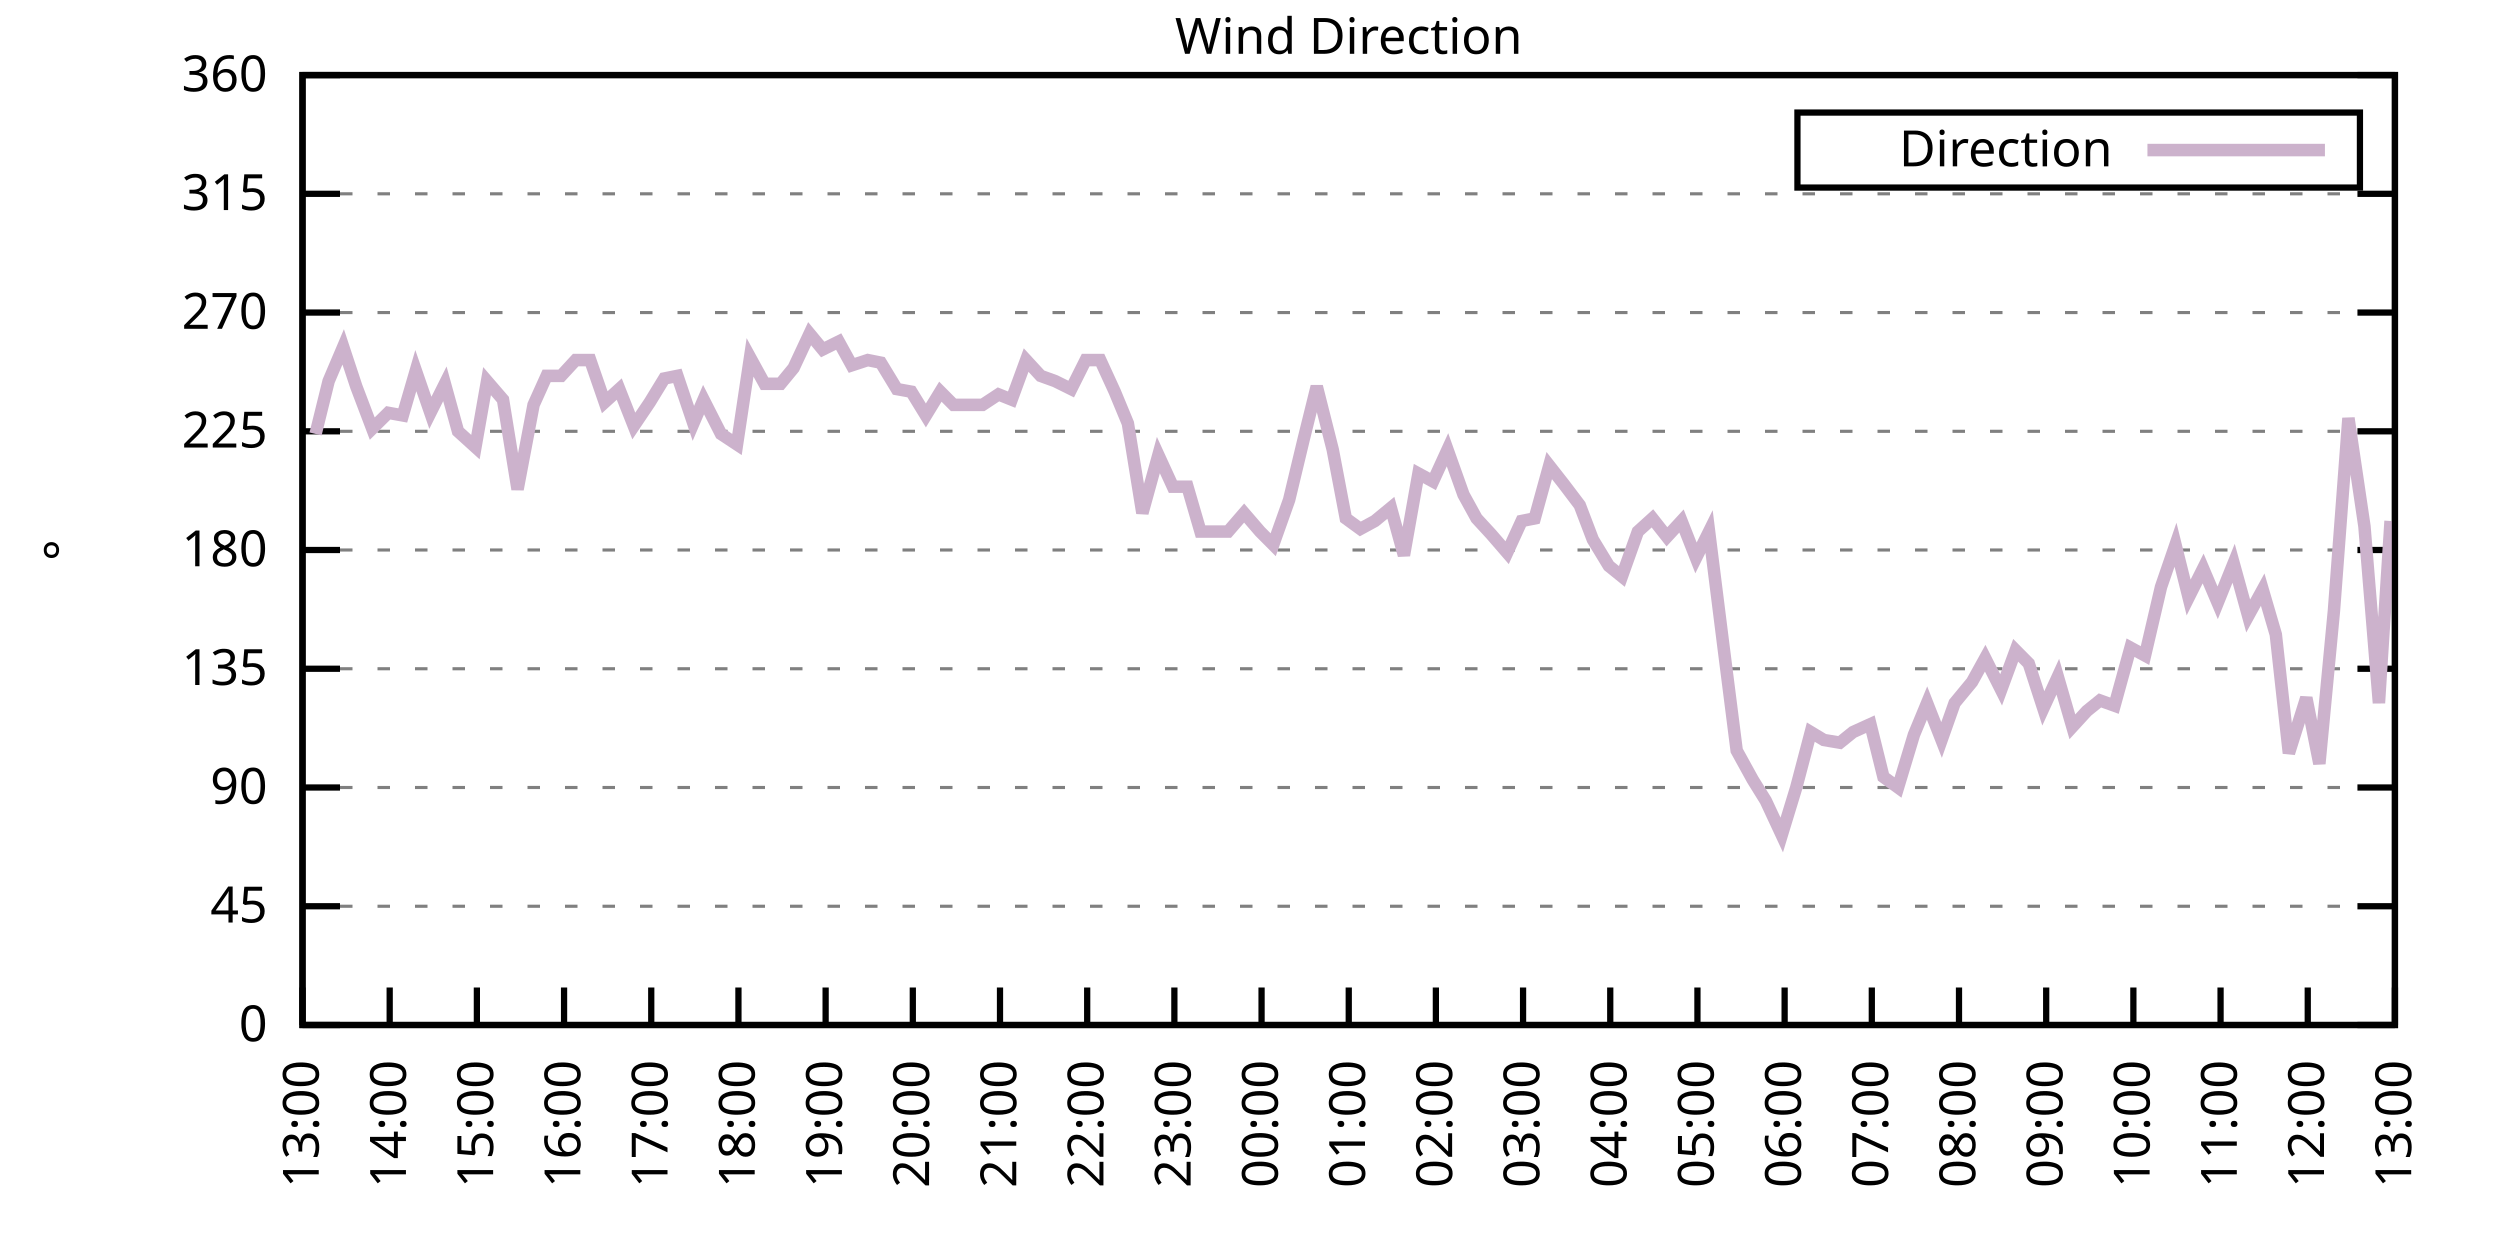
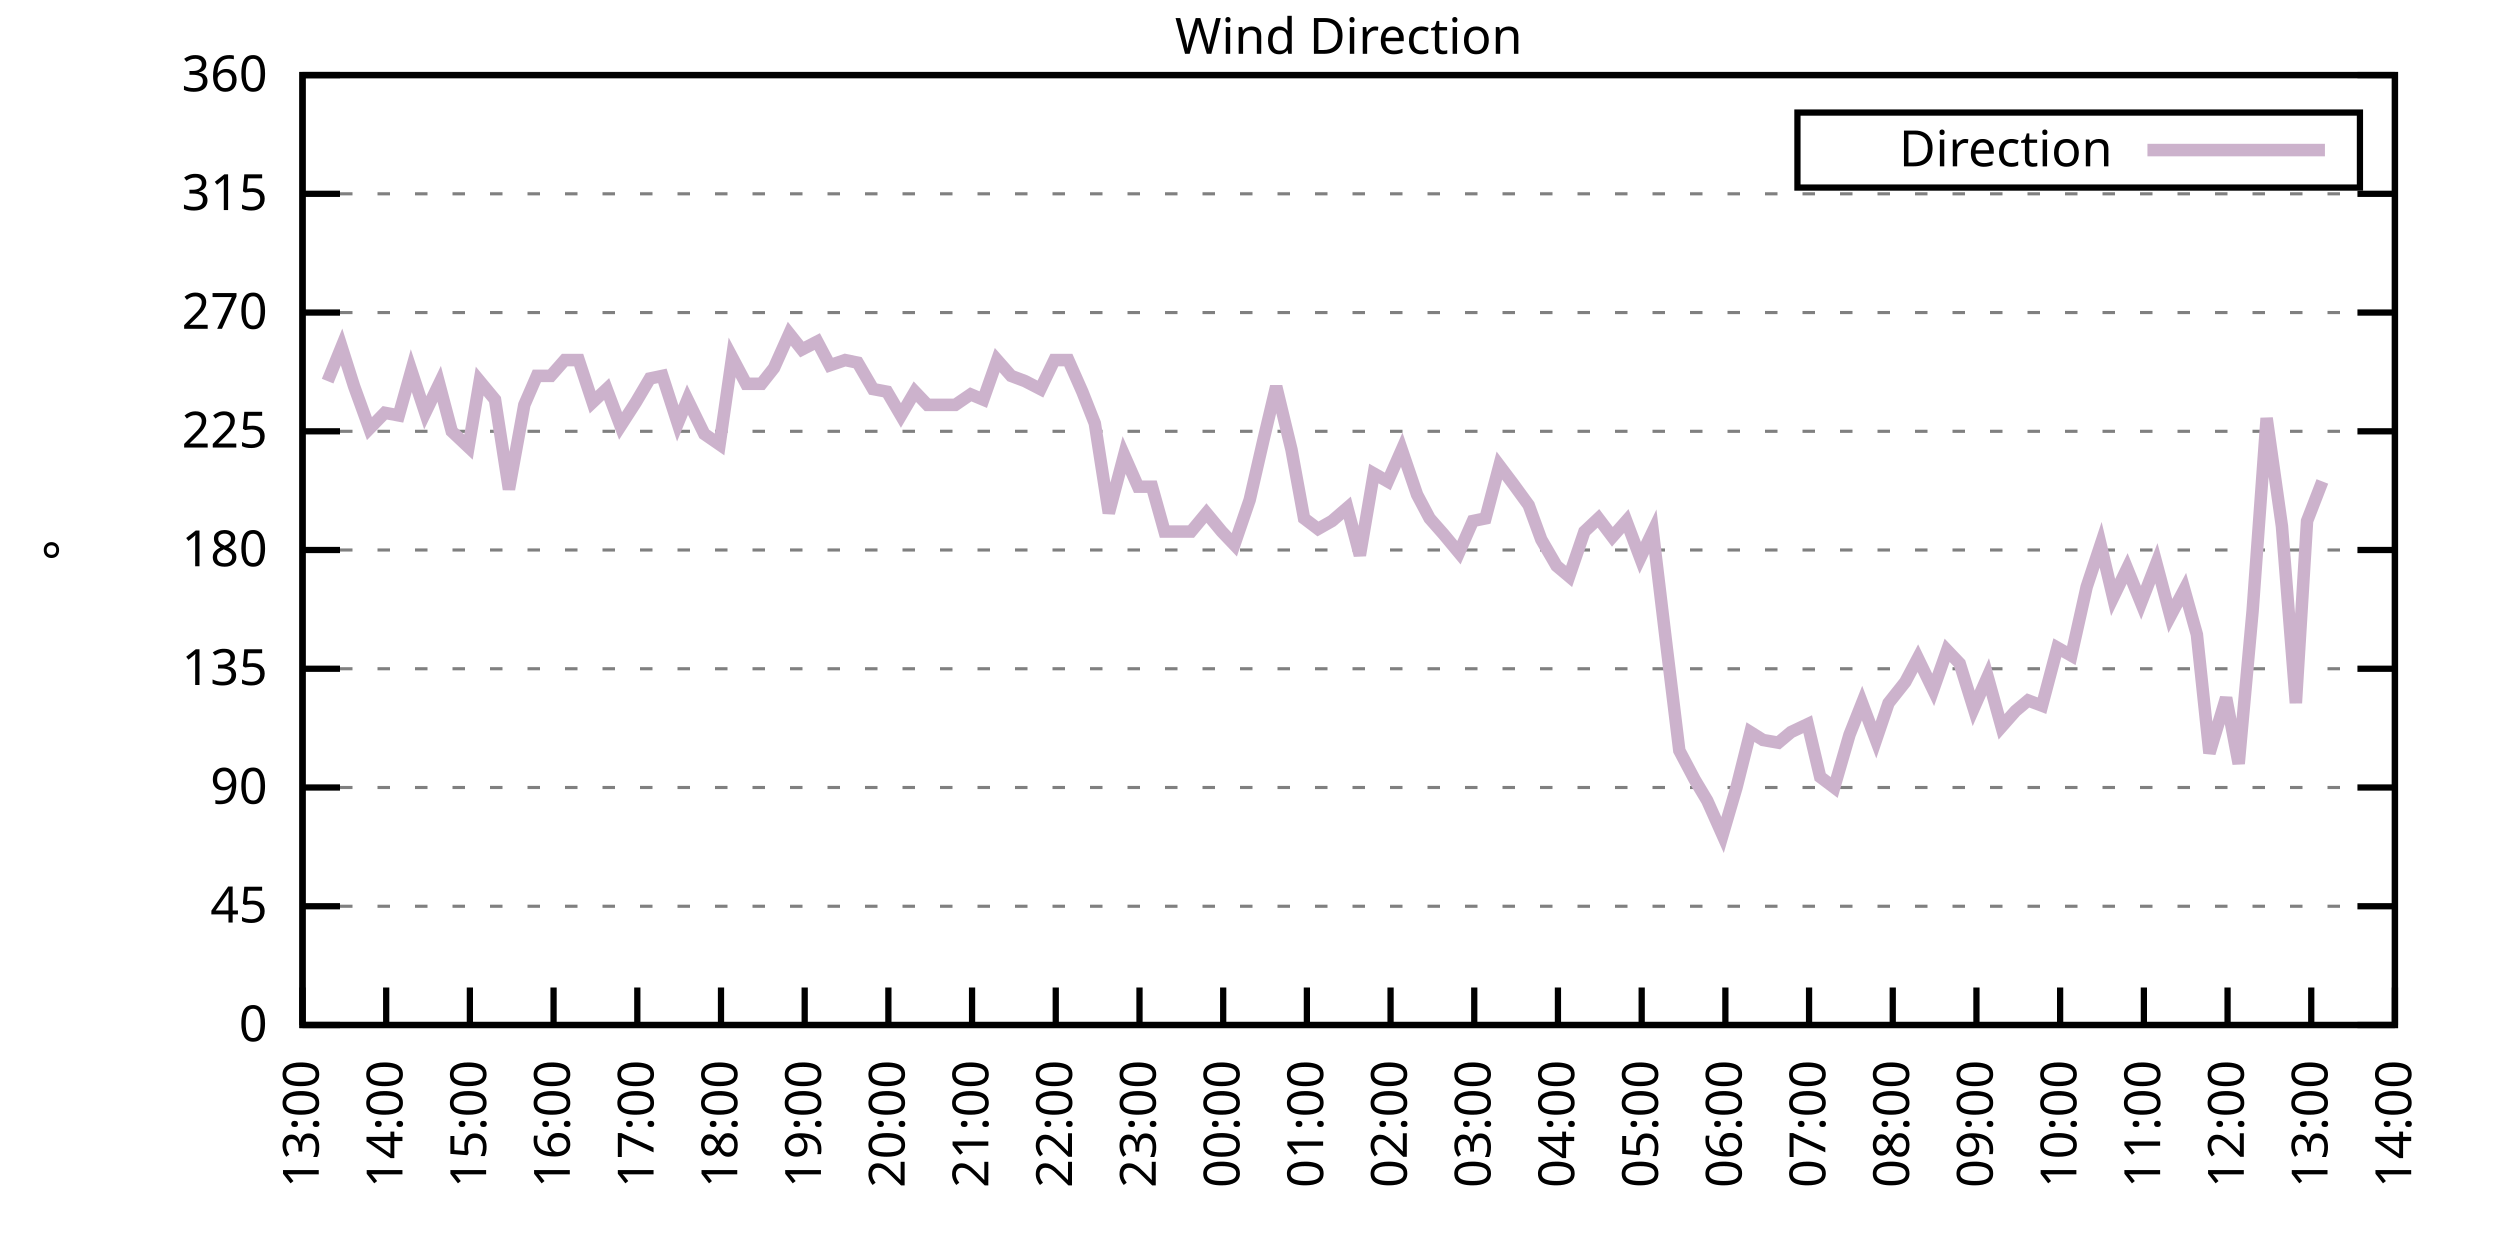
<svg xmlns="http://www.w3.org/2000/svg" xmlns:xlink="http://www.w3.org/1999/xlink" width="400" height="200" viewBox="0 0 400 200">
  <g id="gnuplot_canvas">
    <rect x="0" y="0" width="400" height="200" fill="none" />
    <defs>
      <circle id="gpDot" r="0.5" stroke-width="0.5" stroke="currentColor" />
      <path id="gpPt0" stroke-width="0.333" stroke="currentColor" d="M-1,0 h2 M0,-1 v2" />
      <path id="gpPt1" stroke-width="0.333" stroke="currentColor" d="M-1,-1 L1,1 M1,-1 L-1,1" />
      <path id="gpPt2" stroke-width="0.333" stroke="currentColor" d="M-1,0 L1,0 M0,-1 L0,1 M-1,-1 L1,1 M-1,1 L1,-1" />
      <rect id="gpPt3" stroke-width="0.333" stroke="currentColor" x="-1" y="-1" width="2" height="2" />
      <rect id="gpPt4" stroke-width="0.333" stroke="currentColor" fill="currentColor" x="-1" y="-1" width="2" height="2" />
      <circle id="gpPt5" stroke-width="0.333" stroke="currentColor" cx="0" cy="0" r="1" />
      <use xlink:href="#gpPt5" id="gpPt6" fill="currentColor" stroke="none" />
      <path id="gpPt7" stroke-width="0.333" stroke="currentColor" d="M0,-1.33 L-1.33,0.67 L1.33,0.67 z" />
      <use xlink:href="#gpPt7" id="gpPt8" fill="currentColor" stroke="none" />
      <use xlink:href="#gpPt7" id="gpPt9" stroke="currentColor" transform="rotate(180)" />
      <use xlink:href="#gpPt9" id="gpPt10" fill="currentColor" stroke="none" />
      <use xlink:href="#gpPt3" id="gpPt11" stroke="currentColor" transform="rotate(45)" />
      <use xlink:href="#gpPt11" id="gpPt12" fill="currentColor" stroke="none" />
      <path id="gpPt13" stroke-width="0.333" stroke="currentColor" d="M0,1.330 L1.265,0.411 L0.782,-1.067 L-0.782,-1.076 L-1.265,0.411 z" />
      <use xlink:href="#gpPt13" id="gpPt14" fill="currentColor" stroke="none" />
      <filter id="textbox" filterUnits="objectBoundingBox" x="0" y="0" height="1" width="1">
        <feFlood flood-color="white" flood-opacity="1" result="bgnd" />
        <feComposite in="SourceGraphic" in2="bgnd" operator="atop" />
      </filter>
      <filter id="greybox" filterUnits="objectBoundingBox" x="0" y="0" height="1" width="1">
        <feFlood flood-color="lightgrey" flood-opacity="1" result="grey" />
        <feComposite in="SourceGraphic" in2="grey" operator="atop" />
      </filter>
    </defs>
    <g fill="none" color="white" stroke="currentColor" stroke-width="1.00" stroke-linecap="butt" stroke-linejoin="miter">
</g>
    <g fill="none" color="black" stroke="currentColor" stroke-width="1.00" stroke-linecap="butt" stroke-linejoin="miter">
      <g stroke="none" shape-rendering="crispEdges">
        <polygon fill="rgb(255, 255, 255)" points="48.40,164.00 383.18,164.00 383.18,12.02 48.40,12.02 " />
      </g>
    </g>
    <g fill="none" color="black" stroke="currentColor" stroke-width="1.00" stroke-linecap="butt" stroke-linejoin="miter">
</g>
    <g fill="none" color="black" stroke="black" stroke-width="0.50" stroke-linecap="butt" stroke-linejoin="miter">
</g>
    <g fill="none" color="gray" stroke="currentColor" stroke-width="0.50" stroke-linecap="butt" stroke-linejoin="miter">
      <path stroke="gray" stroke-dasharray="2,4" class="gridline" d="M48.40,164.00 L383.19,164.00  " />
    </g>
    <g fill="none" color="gray" stroke="gray" stroke-width="1.00" stroke-linecap="butt" stroke-linejoin="miter">
</g>
    <g fill="none" color="black" stroke="currentColor" stroke-width="1.00" stroke-linecap="butt" stroke-linejoin="miter">
      <path stroke="black" d="M48.40,164.00 L54.40,164.00 M383.19,164.00 L377.19,164.00  " />
      <g transform="translate(42.80,166.60)" stroke="none" fill="black" font-family="Sans" font-size="8.00" text-anchor="end">
        <text>
          <tspan font-family="Sans"> 0</tspan>
        </text>
      </g>
    </g>
    <g fill="none" color="black" stroke="currentColor" stroke-width="1.00" stroke-linecap="butt" stroke-linejoin="miter">
</g>
    <g fill="none" color="black" stroke="black" stroke-width="0.50" stroke-linecap="butt" stroke-linejoin="miter">
</g>
    <g fill="none" color="gray" stroke="currentColor" stroke-width="0.50" stroke-linecap="butt" stroke-linejoin="miter">
      <path stroke="gray" stroke-dasharray="2,4" class="gridline" d="M48.40,145.00 L383.19,145.00  " />
    </g>
    <g fill="none" color="gray" stroke="gray" stroke-width="1.00" stroke-linecap="butt" stroke-linejoin="miter">
</g>
    <g fill="none" color="black" stroke="currentColor" stroke-width="1.00" stroke-linecap="butt" stroke-linejoin="miter">
      <path stroke="black" d="M48.40,145.00 L54.40,145.00 M383.19,145.00 L377.19,145.00  " />
      <g transform="translate(42.80,147.60)" stroke="none" fill="black" font-family="Sans" font-size="8.00" text-anchor="end">
        <text>
          <tspan font-family="Sans"> 45</tspan>
        </text>
      </g>
    </g>
    <g fill="none" color="black" stroke="currentColor" stroke-width="1.00" stroke-linecap="butt" stroke-linejoin="miter">
</g>
    <g fill="none" color="black" stroke="black" stroke-width="0.50" stroke-linecap="butt" stroke-linejoin="miter">
</g>
    <g fill="none" color="gray" stroke="currentColor" stroke-width="0.50" stroke-linecap="butt" stroke-linejoin="miter">
      <path stroke="gray" stroke-dasharray="2,4" class="gridline" d="M48.40,126.00 L383.19,126.00  " />
    </g>
    <g fill="none" color="gray" stroke="gray" stroke-width="1.00" stroke-linecap="butt" stroke-linejoin="miter">
</g>
    <g fill="none" color="black" stroke="currentColor" stroke-width="1.00" stroke-linecap="butt" stroke-linejoin="miter">
      <path stroke="black" d="M48.40,126.00 L54.40,126.00 M383.19,126.00 L377.19,126.00  " />
      <g transform="translate(42.80,128.60)" stroke="none" fill="black" font-family="Sans" font-size="8.00" text-anchor="end">
        <text>
          <tspan font-family="Sans"> 90</tspan>
        </text>
      </g>
    </g>
    <g fill="none" color="black" stroke="currentColor" stroke-width="1.00" stroke-linecap="butt" stroke-linejoin="miter">
</g>
    <g fill="none" color="black" stroke="black" stroke-width="0.50" stroke-linecap="butt" stroke-linejoin="miter">
</g>
    <g fill="none" color="gray" stroke="currentColor" stroke-width="0.50" stroke-linecap="butt" stroke-linejoin="miter">
      <path stroke="gray" stroke-dasharray="2,4" class="gridline" d="M48.40,107.00 L383.19,107.00  " />
    </g>
    <g fill="none" color="gray" stroke="gray" stroke-width="1.00" stroke-linecap="butt" stroke-linejoin="miter">
</g>
    <g fill="none" color="black" stroke="currentColor" stroke-width="1.00" stroke-linecap="butt" stroke-linejoin="miter">
      <path stroke="black" d="M48.40,107.00 L54.40,107.00 M383.19,107.00 L377.19,107.00  " />
      <g transform="translate(42.80,109.60)" stroke="none" fill="black" font-family="Sans" font-size="8.00" text-anchor="end">
        <text>
          <tspan font-family="Sans"> 135</tspan>
        </text>
      </g>
    </g>
    <g fill="none" color="black" stroke="currentColor" stroke-width="1.00" stroke-linecap="butt" stroke-linejoin="miter">
</g>
    <g fill="none" color="black" stroke="black" stroke-width="0.50" stroke-linecap="butt" stroke-linejoin="miter">
</g>
    <g fill="none" color="gray" stroke="currentColor" stroke-width="0.50" stroke-linecap="butt" stroke-linejoin="miter">
      <path stroke="gray" stroke-dasharray="2,4" class="gridline" d="M48.40,88.00 L383.19,88.00  " />
    </g>
    <g fill="none" color="gray" stroke="gray" stroke-width="1.00" stroke-linecap="butt" stroke-linejoin="miter">
</g>
    <g fill="none" color="black" stroke="currentColor" stroke-width="1.00" stroke-linecap="butt" stroke-linejoin="miter">
      <path stroke="black" d="M48.40,88.00 L54.40,88.00 M383.19,88.00 L377.19,88.00  " />
      <g transform="translate(42.80,90.60)" stroke="none" fill="black" font-family="Sans" font-size="8.00" text-anchor="end">
        <text>
          <tspan font-family="Sans"> 180</tspan>
        </text>
      </g>
    </g>
    <g fill="none" color="black" stroke="currentColor" stroke-width="1.00" stroke-linecap="butt" stroke-linejoin="miter">
</g>
    <g fill="none" color="black" stroke="black" stroke-width="0.50" stroke-linecap="butt" stroke-linejoin="miter">
</g>
    <g fill="none" color="gray" stroke="currentColor" stroke-width="0.50" stroke-linecap="butt" stroke-linejoin="miter">
      <path stroke="gray" stroke-dasharray="2,4" class="gridline" d="M48.40,69.01 L383.19,69.01  " />
    </g>
    <g fill="none" color="gray" stroke="gray" stroke-width="1.00" stroke-linecap="butt" stroke-linejoin="miter">
</g>
    <g fill="none" color="black" stroke="currentColor" stroke-width="1.00" stroke-linecap="butt" stroke-linejoin="miter">
      <path stroke="black" d="M48.40,69.01 L54.40,69.01 M383.19,69.01 L377.19,69.01  " />
      <g transform="translate(42.80,71.61)" stroke="none" fill="black" font-family="Sans" font-size="8.00" text-anchor="end">
        <text>
          <tspan font-family="Sans"> 225</tspan>
        </text>
      </g>
    </g>
    <g fill="none" color="black" stroke="currentColor" stroke-width="1.00" stroke-linecap="butt" stroke-linejoin="miter">
</g>
    <g fill="none" color="black" stroke="black" stroke-width="0.50" stroke-linecap="butt" stroke-linejoin="miter">
</g>
    <g fill="none" color="gray" stroke="currentColor" stroke-width="0.50" stroke-linecap="butt" stroke-linejoin="miter">
      <path stroke="gray" stroke-dasharray="2,4" class="gridline" d="M48.40,50.01 L383.19,50.01  " />
    </g>
    <g fill="none" color="gray" stroke="gray" stroke-width="1.00" stroke-linecap="butt" stroke-linejoin="miter">
</g>
    <g fill="none" color="black" stroke="currentColor" stroke-width="1.00" stroke-linecap="butt" stroke-linejoin="miter">
      <path stroke="black" d="M48.40,50.01 L54.40,50.01 M383.19,50.01 L377.19,50.01  " />
      <g transform="translate(42.80,52.61)" stroke="none" fill="black" font-family="Sans" font-size="8.00" text-anchor="end">
        <text>
          <tspan font-family="Sans"> 270</tspan>
        </text>
      </g>
    </g>
    <g fill="none" color="black" stroke="currentColor" stroke-width="1.00" stroke-linecap="butt" stroke-linejoin="miter">
</g>
    <g fill="none" color="black" stroke="black" stroke-width="0.50" stroke-linecap="butt" stroke-linejoin="miter">
</g>
    <g fill="none" color="gray" stroke="currentColor" stroke-width="0.50" stroke-linecap="butt" stroke-linejoin="miter">
      <path stroke="gray" stroke-dasharray="2,4" class="gridline" d="M48.40,31.01 L383.19,31.01  " />
    </g>
    <g fill="none" color="gray" stroke="gray" stroke-width="1.00" stroke-linecap="butt" stroke-linejoin="miter">
</g>
    <g fill="none" color="black" stroke="currentColor" stroke-width="1.00" stroke-linecap="butt" stroke-linejoin="miter">
      <path stroke="black" d="M48.40,31.01 L54.40,31.01 M383.19,31.01 L377.19,31.01  " />
      <g transform="translate(42.80,33.61)" stroke="none" fill="black" font-family="Sans" font-size="8.00" text-anchor="end">
        <text>
          <tspan font-family="Sans"> 315</tspan>
        </text>
      </g>
    </g>
    <g fill="none" color="black" stroke="currentColor" stroke-width="1.00" stroke-linecap="butt" stroke-linejoin="miter">
</g>
    <g fill="none" color="black" stroke="black" stroke-width="0.50" stroke-linecap="butt" stroke-linejoin="miter">
</g>
    <g fill="none" color="gray" stroke="currentColor" stroke-width="0.50" stroke-linecap="butt" stroke-linejoin="miter">
      <path stroke="gray" stroke-dasharray="2,4" class="gridline" d="M48.40,12.01 L383.19,12.01  " />
    </g>
    <g fill="none" color="gray" stroke="gray" stroke-width="1.00" stroke-linecap="butt" stroke-linejoin="miter">
</g>
    <g fill="none" color="black" stroke="currentColor" stroke-width="1.00" stroke-linecap="butt" stroke-linejoin="miter">
      <path stroke="black" d="M48.40,12.01 L54.40,12.01 M383.19,12.01 L377.19,12.01  " />
      <g transform="translate(42.80,14.61)" stroke="none" fill="black" font-family="Sans" font-size="8.00" text-anchor="end">
        <text>
          <tspan font-family="Sans"> 360</tspan>
        </text>
      </g>
    </g>
    <g fill="none" color="black" stroke="currentColor" stroke-width="1.00" stroke-linecap="butt" stroke-linejoin="miter">
      <path stroke="black" d="M48.40,164.00 L48.40,158.00  " />
      <g transform="translate(51.00,169.60) rotate(270.00)" stroke="none" fill="black" font-family="Sans" font-size="8.00" text-anchor="end">
        <text>
          <tspan font-family="Sans">13:00</tspan>
        </text>
      </g>
    </g>
    <g fill="none" color="black" stroke="currentColor" stroke-width="1.00" stroke-linecap="butt" stroke-linejoin="miter">
-       <path stroke="black" d="M62.35,164.00 L62.35,158.00  " />
-       <g transform="translate(64.95,169.60) rotate(270.00)" stroke="none" fill="black" font-family="Sans" font-size="8.00" text-anchor="end">
+       <path stroke="black" d="M61.79,164.00 L61.79,158.00  " />
+       <g transform="translate(64.39,169.60) rotate(270.00)" stroke="none" fill="black" font-family="Sans" font-size="8.00" text-anchor="end">
        <text>
          <tspan font-family="Sans">14:00</tspan>
        </text>
      </g>
    </g>
    <g fill="none" color="black" stroke="currentColor" stroke-width="1.00" stroke-linecap="butt" stroke-linejoin="miter">
-       <path stroke="black" d="M76.30,164.00 L76.30,158.00  " />
-       <g transform="translate(78.90,169.60) rotate(270.00)" stroke="none" fill="black" font-family="Sans" font-size="8.00" text-anchor="end">
+       <path stroke="black" d="M75.18,164.00 L75.18,158.00  " />
+       <g transform="translate(77.78,169.60) rotate(270.00)" stroke="none" fill="black" font-family="Sans" font-size="8.00" text-anchor="end">
        <text>
          <tspan font-family="Sans">15:00</tspan>
        </text>
      </g>
    </g>
    <g fill="none" color="black" stroke="currentColor" stroke-width="1.00" stroke-linecap="butt" stroke-linejoin="miter">
-       <path stroke="black" d="M90.25,164.00 L90.25,158.00  " />
-       <g transform="translate(92.85,169.60) rotate(270.00)" stroke="none" fill="black" font-family="Sans" font-size="8.00" text-anchor="end">
+       <path stroke="black" d="M88.57,164.00 L88.57,158.00  " />
+       <g transform="translate(91.17,169.60) rotate(270.00)" stroke="none" fill="black" font-family="Sans" font-size="8.00" text-anchor="end">
        <text>
          <tspan font-family="Sans">16:00</tspan>
        </text>
      </g>
    </g>
    <g fill="none" color="black" stroke="currentColor" stroke-width="1.00" stroke-linecap="butt" stroke-linejoin="miter">
-       <path stroke="black" d="M104.20,164.00 L104.20,158.00  " />
-       <g transform="translate(106.80,169.60) rotate(270.00)" stroke="none" fill="black" font-family="Sans" font-size="8.00" text-anchor="end">
+       <path stroke="black" d="M101.97,164.00 L101.97,158.00  " />
+       <g transform="translate(104.57,169.60) rotate(270.00)" stroke="none" fill="black" font-family="Sans" font-size="8.00" text-anchor="end">
        <text>
          <tspan font-family="Sans">17:00</tspan>
        </text>
      </g>
    </g>
    <g fill="none" color="black" stroke="currentColor" stroke-width="1.00" stroke-linecap="butt" stroke-linejoin="miter">
-       <path stroke="black" d="M118.15,164.00 L118.15,158.00  " />
-       <g transform="translate(120.75,169.60) rotate(270.00)" stroke="none" fill="black" font-family="Sans" font-size="8.00" text-anchor="end">
+       <path stroke="black" d="M115.36,164.00 L115.36,158.00  " />
+       <g transform="translate(117.96,169.60) rotate(270.00)" stroke="none" fill="black" font-family="Sans" font-size="8.00" text-anchor="end">
        <text>
          <tspan font-family="Sans">18:00</tspan>
        </text>
      </g>
    </g>
    <g fill="none" color="black" stroke="currentColor" stroke-width="1.00" stroke-linecap="butt" stroke-linejoin="miter">
-       <path stroke="black" d="M132.10,164.00 L132.10,158.00  " />
-       <g transform="translate(134.70,169.60) rotate(270.00)" stroke="none" fill="black" font-family="Sans" font-size="8.00" text-anchor="end">
+       <path stroke="black" d="M128.75,164.00 L128.75,158.00  " />
+       <g transform="translate(131.35,169.60) rotate(270.00)" stroke="none" fill="black" font-family="Sans" font-size="8.00" text-anchor="end">
        <text>
          <tspan font-family="Sans">19:00</tspan>
        </text>
      </g>
    </g>
    <g fill="none" color="black" stroke="currentColor" stroke-width="1.00" stroke-linecap="butt" stroke-linejoin="miter">
-       <path stroke="black" d="M146.05,164.00 L146.05,158.00  " />
-       <g transform="translate(148.65,169.60) rotate(270.00)" stroke="none" fill="black" font-family="Sans" font-size="8.00" text-anchor="end">
+       <path stroke="black" d="M142.14,164.00 L142.14,158.00  " />
+       <g transform="translate(144.74,169.60) rotate(270.00)" stroke="none" fill="black" font-family="Sans" font-size="8.00" text-anchor="end">
        <text>
          <tspan font-family="Sans">20:00</tspan>
        </text>
      </g>
    </g>
    <g fill="none" color="black" stroke="currentColor" stroke-width="1.00" stroke-linecap="butt" stroke-linejoin="miter">
-       <path stroke="black" d="M160.00,164.00 L160.00,158.00  " />
-       <g transform="translate(162.60,169.60) rotate(270.00)" stroke="none" fill="black" font-family="Sans" font-size="8.00" text-anchor="end">
+       <path stroke="black" d="M155.53,164.00 L155.53,158.00  " />
+       <g transform="translate(158.13,169.60) rotate(270.00)" stroke="none" fill="black" font-family="Sans" font-size="8.00" text-anchor="end">
        <text>
          <tspan font-family="Sans">21:00</tspan>
        </text>
      </g>
    </g>
    <g fill="none" color="black" stroke="currentColor" stroke-width="1.00" stroke-linecap="butt" stroke-linejoin="miter">
-       <path stroke="black" d="M173.95,164.00 L173.95,158.00  " />
-       <g transform="translate(176.55,169.60) rotate(270.00)" stroke="none" fill="black" font-family="Sans" font-size="8.00" text-anchor="end">
+       <path stroke="black" d="M168.92,164.00 L168.92,158.00  " />
+       <g transform="translate(171.52,169.60) rotate(270.00)" stroke="none" fill="black" font-family="Sans" font-size="8.00" text-anchor="end">
        <text>
          <tspan font-family="Sans">22:00</tspan>
        </text>
      </g>
    </g>
    <g fill="none" color="black" stroke="currentColor" stroke-width="1.00" stroke-linecap="butt" stroke-linejoin="miter">
-       <path stroke="black" d="M187.90,164.00 L187.90,158.00  " />
-       <g transform="translate(190.50,169.60) rotate(270.00)" stroke="none" fill="black" font-family="Sans" font-size="8.00" text-anchor="end">
+       <path stroke="black" d="M182.32,164.00 L182.32,158.00  " />
+       <g transform="translate(184.92,169.60) rotate(270.00)" stroke="none" fill="black" font-family="Sans" font-size="8.00" text-anchor="end">
        <text>
          <tspan font-family="Sans">23:00</tspan>
        </text>
      </g>
    </g>
    <g fill="none" color="black" stroke="currentColor" stroke-width="1.00" stroke-linecap="butt" stroke-linejoin="miter">
-       <path stroke="black" d="M201.85,164.00 L201.85,158.00  " />
-       <g transform="translate(204.45,169.60) rotate(270.00)" stroke="none" fill="black" font-family="Sans" font-size="8.00" text-anchor="end">
+       <path stroke="black" d="M195.71,164.00 L195.71,158.00  " />
+       <g transform="translate(198.31,169.60) rotate(270.00)" stroke="none" fill="black" font-family="Sans" font-size="8.00" text-anchor="end">
        <text>
          <tspan font-family="Sans">00:00</tspan>
        </text>
      </g>
    </g>
    <g fill="none" color="black" stroke="currentColor" stroke-width="1.00" stroke-linecap="butt" stroke-linejoin="miter">
-       <path stroke="black" d="M215.80,164.00 L215.80,158.00  " />
-       <g transform="translate(218.40,169.60) rotate(270.00)" stroke="none" fill="black" font-family="Sans" font-size="8.00" text-anchor="end">
+       <path stroke="black" d="M209.10,164.00 L209.10,158.00  " />
+       <g transform="translate(211.70,169.60) rotate(270.00)" stroke="none" fill="black" font-family="Sans" font-size="8.00" text-anchor="end">
        <text>
          <tspan font-family="Sans">01:00</tspan>
        </text>
      </g>
    </g>
    <g fill="none" color="black" stroke="currentColor" stroke-width="1.00" stroke-linecap="butt" stroke-linejoin="miter">
-       <path stroke="black" d="M229.74,164.00 L229.74,158.00  " />
-       <g transform="translate(232.34,169.60) rotate(270.00)" stroke="none" fill="black" font-family="Sans" font-size="8.00" text-anchor="end">
+       <path stroke="black" d="M222.49,164.00 L222.49,158.00  " />
+       <g transform="translate(225.09,169.60) rotate(270.00)" stroke="none" fill="black" font-family="Sans" font-size="8.00" text-anchor="end">
        <text>
          <tspan font-family="Sans">02:00</tspan>
        </text>
      </g>
    </g>
    <g fill="none" color="black" stroke="currentColor" stroke-width="1.00" stroke-linecap="butt" stroke-linejoin="miter">
-       <path stroke="black" d="M243.69,164.00 L243.69,158.00  " />
-       <g transform="translate(246.29,169.60) rotate(270.00)" stroke="none" fill="black" font-family="Sans" font-size="8.00" text-anchor="end">
+       <path stroke="black" d="M235.88,164.00 L235.88,158.00  " />
+       <g transform="translate(238.48,169.60) rotate(270.00)" stroke="none" fill="black" font-family="Sans" font-size="8.00" text-anchor="end">
        <text>
          <tspan font-family="Sans">03:00</tspan>
        </text>
      </g>
    </g>
    <g fill="none" color="black" stroke="currentColor" stroke-width="1.00" stroke-linecap="butt" stroke-linejoin="miter">
-       <path stroke="black" d="M257.64,164.00 L257.64,158.00  " />
-       <g transform="translate(260.24,169.60) rotate(270.00)" stroke="none" fill="black" font-family="Sans" font-size="8.00" text-anchor="end">
+       <path stroke="black" d="M249.27,164.00 L249.27,158.00  " />
+       <g transform="translate(251.87,169.60) rotate(270.00)" stroke="none" fill="black" font-family="Sans" font-size="8.00" text-anchor="end">
        <text>
          <tspan font-family="Sans">04:00</tspan>
        </text>
      </g>
    </g>
    <g fill="none" color="black" stroke="currentColor" stroke-width="1.00" stroke-linecap="butt" stroke-linejoin="miter">
-       <path stroke="black" d="M271.59,164.00 L271.59,158.00  " />
-       <g transform="translate(274.19,169.60) rotate(270.00)" stroke="none" fill="black" font-family="Sans" font-size="8.00" text-anchor="end">
+       <path stroke="black" d="M262.67,164.00 L262.67,158.00  " />
+       <g transform="translate(265.27,169.60) rotate(270.00)" stroke="none" fill="black" font-family="Sans" font-size="8.00" text-anchor="end">
        <text>
          <tspan font-family="Sans">05:00</tspan>
        </text>
      </g>
    </g>
    <g fill="none" color="black" stroke="currentColor" stroke-width="1.00" stroke-linecap="butt" stroke-linejoin="miter">
-       <path stroke="black" d="M285.54,164.00 L285.54,158.00  " />
-       <g transform="translate(288.14,169.60) rotate(270.00)" stroke="none" fill="black" font-family="Sans" font-size="8.00" text-anchor="end">
+       <path stroke="black" d="M276.06,164.00 L276.06,158.00  " />
+       <g transform="translate(278.66,169.60) rotate(270.00)" stroke="none" fill="black" font-family="Sans" font-size="8.00" text-anchor="end">
        <text>
          <tspan font-family="Sans">06:00</tspan>
        </text>
      </g>
    </g>
    <g fill="none" color="black" stroke="currentColor" stroke-width="1.00" stroke-linecap="butt" stroke-linejoin="miter">
-       <path stroke="black" d="M299.49,164.00 L299.49,158.00  " />
-       <g transform="translate(302.09,169.60) rotate(270.00)" stroke="none" fill="black" font-family="Sans" font-size="8.00" text-anchor="end">
+       <path stroke="black" d="M289.45,164.00 L289.45,158.00  " />
+       <g transform="translate(292.05,169.60) rotate(270.00)" stroke="none" fill="black" font-family="Sans" font-size="8.00" text-anchor="end">
        <text>
          <tspan font-family="Sans">07:00</tspan>
        </text>
      </g>
    </g>
    <g fill="none" color="black" stroke="currentColor" stroke-width="1.00" stroke-linecap="butt" stroke-linejoin="miter">
-       <path stroke="black" d="M313.44,164.00 L313.44,158.00  " />
-       <g transform="translate(316.04,169.60) rotate(270.00)" stroke="none" fill="black" font-family="Sans" font-size="8.00" text-anchor="end">
+       <path stroke="black" d="M302.84,164.00 L302.84,158.00  " />
+       <g transform="translate(305.44,169.60) rotate(270.00)" stroke="none" fill="black" font-family="Sans" font-size="8.00" text-anchor="end">
        <text>
          <tspan font-family="Sans">08:00</tspan>
        </text>
      </g>
    </g>
    <g fill="none" color="black" stroke="currentColor" stroke-width="1.00" stroke-linecap="butt" stroke-linejoin="miter">
-       <path stroke="black" d="M327.39,164.00 L327.39,158.00  " />
-       <g transform="translate(329.99,169.60) rotate(270.00)" stroke="none" fill="black" font-family="Sans" font-size="8.00" text-anchor="end">
+       <path stroke="black" d="M316.23,164.00 L316.23,158.00  " />
+       <g transform="translate(318.83,169.60) rotate(270.00)" stroke="none" fill="black" font-family="Sans" font-size="8.00" text-anchor="end">
        <text>
          <tspan font-family="Sans">09:00</tspan>
        </text>
      </g>
    </g>
    <g fill="none" color="black" stroke="currentColor" stroke-width="1.00" stroke-linecap="butt" stroke-linejoin="miter">
-       <path stroke="black" d="M341.34,164.00 L341.34,158.00  " />
-       <g transform="translate(343.94,169.60) rotate(270.00)" stroke="none" fill="black" font-family="Sans" font-size="8.00" text-anchor="end">
+       <path stroke="black" d="M329.62,164.00 L329.62,158.00  " />
+       <g transform="translate(332.22,169.60) rotate(270.00)" stroke="none" fill="black" font-family="Sans" font-size="8.00" text-anchor="end">
        <text>
          <tspan font-family="Sans">10:00</tspan>
        </text>
      </g>
    </g>
    <g fill="none" color="black" stroke="currentColor" stroke-width="1.00" stroke-linecap="butt" stroke-linejoin="miter">
-       <path stroke="black" d="M355.29,164.00 L355.29,158.00  " />
-       <g transform="translate(357.89,169.60) rotate(270.00)" stroke="none" fill="black" font-family="Sans" font-size="8.00" text-anchor="end">
+       <path stroke="black" d="M343.02,164.00 L343.02,158.00  " />
+       <g transform="translate(345.62,169.60) rotate(270.00)" stroke="none" fill="black" font-family="Sans" font-size="8.00" text-anchor="end">
        <text>
          <tspan font-family="Sans">11:00</tspan>
        </text>
      </g>
    </g>
    <g fill="none" color="black" stroke="currentColor" stroke-width="1.00" stroke-linecap="butt" stroke-linejoin="miter">
-       <path stroke="black" d="M369.24,164.00 L369.24,158.00  " />
-       <g transform="translate(371.84,169.60) rotate(270.00)" stroke="none" fill="black" font-family="Sans" font-size="8.00" text-anchor="end">
+       <path stroke="black" d="M356.41,164.00 L356.41,158.00  " />
+       <g transform="translate(359.01,169.60) rotate(270.00)" stroke="none" fill="black" font-family="Sans" font-size="8.00" text-anchor="end">
        <text>
          <tspan font-family="Sans">12:00</tspan>
+         </text>
+       </g>
+     </g>
+     <g fill="none" color="black" stroke="currentColor" stroke-width="1.00" stroke-linecap="butt" stroke-linejoin="miter">
+       <path stroke="black" d="M369.80,164.00 L369.80,158.00  " />
+       <g transform="translate(372.40,169.60) rotate(270.00)" stroke="none" fill="black" font-family="Sans" font-size="8.00" text-anchor="end">
+         <text>
+           <tspan font-family="Sans">13:00</tspan>
        </text>
      </g>
    </g>
    <g fill="none" color="black" stroke="currentColor" stroke-width="1.00" stroke-linecap="butt" stroke-linejoin="miter">
      <path stroke="black" d="M383.19,164.00 L383.19,158.00  " />
      <g transform="translate(385.79,169.60) rotate(270.00)" stroke="none" fill="black" font-family="Sans" font-size="8.00" text-anchor="end">
        <text>
-           <tspan font-family="Sans">13:00</tspan>
+           <tspan font-family="Sans">14:00</tspan>
        </text>
      </g>
    </g>
    <g fill="none" color="black" stroke="currentColor" stroke-width="1.00" stroke-linecap="butt" stroke-linejoin="miter">
</g>
    <g fill="none" color="black" stroke="currentColor" stroke-width="1.00" stroke-linecap="butt" stroke-linejoin="miter">
      <path stroke="black" d="M48.40,12.01 L48.40,164.00 L383.19,164.00 L383.19,12.01 L48.40,12.01 Z  " />
    </g>
    <g fill="none" color="black" stroke="currentColor" stroke-width="1.00" stroke-linecap="butt" stroke-linejoin="miter">
</g>
    <g fill="none" color="black" stroke="currentColor" stroke-width="1.00" stroke-linecap="butt" stroke-linejoin="miter">
      <path stroke="black" d="M287.59,30.01 L287.59,18.01 L377.59,18.01 L377.59,30.01 L287.59,30.01 Z  " />
    </g>
    <g id="Wind_direction_plot_1">
      <g fill="none" color="white" stroke="black" stroke-width="2.00" stroke-linecap="butt" stroke-linejoin="miter">
</g>
      <g fill="none" color="black" stroke="currentColor" stroke-width="2.00" stroke-linecap="butt" stroke-linejoin="miter">
        <g transform="translate(337.99,26.61)" stroke="none" fill="black" font-family="Sans" font-size="8.00" text-anchor="end">
          <text>
            <tspan font-family="Sans">Direction</tspan>
          </text>
        </g>
      </g>
      <g fill="none" color="black" stroke="currentColor" stroke-width="2.00" stroke-linecap="butt" stroke-linejoin="miter">
-         <path stroke="rgb(204, 178, 204)" d="M343.59,24.01 L371.99,24.01 M50.49,69.43 L52.58,60.98 L54.91,55.50 L57.00,61.83 L59.56,68.58 L62.12,66.05   L64.44,66.47 L66.53,59.30 L68.86,66.05 L71.18,61.41 L73.28,69.01 L76.07,71.54 L77.93,60.98 L80.48,63.94   L82.81,78.29 L85.37,64.78 L87.46,60.14 L89.78,60.14 L92.11,57.61 L94.43,57.61 L96.76,64.36 L99.08,62.25   L101.41,68.16 L103.97,64.36 L106.29,60.56 L108.38,60.14 L110.94,67.74 L112.57,63.94 L115.36,69.43 L117.92,71.12   L120.01,57.18 L122.33,61.41 L124.89,61.41 L126.98,58.87 L129.54,53.39 L131.63,55.92 L134.19,54.65 L136.28,58.45   L138.84,57.61 L140.93,58.03 L143.49,62.25 L145.81,62.67 L148.14,66.47 L150.46,62.67 L152.56,64.78 L155.11,64.78   L157.21,64.78 L159.76,63.10 L161.86,63.94 L164.18,57.61 L166.51,60.14 L168.83,60.98 L171.39,62.25 L173.71,57.61   L176.04,57.61 L178.36,62.67 L180.46,67.74 L182.78,82.09 L185.34,72.81 L187.66,77.87 L189.99,77.87 L192.08,85.05   L194.64,85.05 L196.50,85.05 L199.06,82.09 L201.61,85.05 L203.71,87.16 L206.26,79.98 L208.59,70.27 L210.68,61.83   L213.24,71.96 L215.33,82.94 L217.65,84.63 L219.98,83.36 L222.54,81.25 L224.63,88.85 L226.95,75.76 L229.28,77.03   L231.60,71.96 L234.16,79.14 L236.25,82.94 L238.58,85.47 L241.14,88.43 L243.46,83.36 L245.55,82.94 L247.88,74.49   L250.20,77.45 L252.76,80.83 L254.85,86.32 L257.41,90.54 L259.50,92.23 L262.06,85.05 L264.39,82.94 L266.71,85.89   L269.04,83.36 L271.36,89.27 L273.45,85.05 L275.78,103.63 L277.87,120.09 L280.43,124.74 L282.52,128.11 L285.08,133.60   L287.40,126.00 L289.73,117.14 L291.82,118.40 L294.38,118.83 L296.47,117.14 L299.26,115.87 L301.35,124.31 L303.68,126.00   L306.23,117.56 L308.33,112.49 L310.65,118.40 L312.74,112.49 L315.53,109.11 L317.63,105.31 L320.18,110.38 L322.51,104.05   L324.60,106.16 L326.93,113.34 L329.25,108.27 L331.58,116.29 L333.90,113.76 L335.99,112.07 L338.32,112.91 L340.88,103.63   L343.20,104.89 L345.76,93.92 L348.08,87.16 L350.18,95.60 L352.50,90.96 L354.83,96.45 L357.38,90.12 L359.71,98.56   L362.03,94.34 L364.13,101.52 L366.22,120.51 L369.01,111.65 L371.10,122.20 L373.43,97.72 L375.75,66.90 L378.31,84.21   L380.63,112.49 L382.49,83.36  " />
+         <path stroke="rgb(204, 178, 204)" d="M343.59,24.01 L371.99,24.01 M52.42,60.98 L54.65,55.50 L56.66,61.83 L59.11,68.58 L61.57,66.05 L63.80,66.47   L65.81,59.30 L68.04,66.05 L70.27,61.41 L72.28,69.01 L74.96,71.54 L76.75,60.98 L79.20,63.94 L81.43,78.29   L83.89,64.78 L85.90,60.14 L88.13,60.14 L90.36,57.61 L92.59,57.61 L94.82,64.36 L97.06,62.25 L99.29,68.16   L101.74,64.36 L103.98,60.56 L105.98,60.14 L108.44,67.74 L110.00,63.94 L112.68,69.43 L115.13,71.12 L117.14,57.18   L119.38,61.41 L121.83,61.41 L123.84,58.87 L126.29,53.39 L128.30,55.92 L130.76,54.65 L132.77,58.45 L135.22,57.61   L137.23,58.03 L139.69,62.25 L141.92,62.67 L144.15,66.47 L146.38,62.67 L148.39,64.78 L150.85,64.78 L152.85,64.78   L155.31,63.10 L157.32,63.94 L159.55,57.61 L161.78,60.14 L164.01,60.98 L166.47,62.25 L168.70,57.61 L170.93,57.61   L173.17,62.67 L175.17,67.74 L177.41,82.09 L179.86,72.81 L182.09,77.87 L184.32,77.87 L186.33,85.05 L188.79,85.05   L190.57,85.05 L193.03,82.09 L195.48,85.05 L197.49,87.16 L199.95,79.98 L202.18,70.27 L204.19,61.83 L206.64,71.96   L208.65,82.94 L210.88,84.63 L213.12,83.36 L215.57,81.25 L217.58,88.85 L219.81,75.76 L222.04,77.03 L224.28,71.96   L226.73,79.14 L228.74,82.94 L230.97,85.47 L233.43,88.43 L235.66,83.36 L237.67,82.94 L239.90,74.49 L242.13,77.45   L244.59,80.83 L246.60,86.32 L249.05,90.54 L251.06,92.23 L253.51,85.05 L255.75,82.94 L257.98,85.89 L260.21,83.36   L262.44,89.27 L264.45,85.05 L266.68,103.63 L268.69,120.09 L271.15,124.74 L273.16,128.11 L275.61,133.60 L277.84,126.00   L280.07,117.14 L282.08,118.40 L284.54,118.83 L286.55,117.14 L289.23,115.87 L291.23,124.31 L293.47,126.00 L295.92,117.56   L297.93,112.49 L300.16,118.40 L302.17,112.49 L304.85,109.11 L306.86,105.31 L309.31,110.38 L311.54,104.05 L313.55,106.16   L315.79,113.34 L318.02,108.27 L320.25,116.29 L322.48,113.76 L324.49,112.07 L326.72,112.91 L329.18,103.63 L331.41,104.89   L333.86,93.92 L336.10,87.16 L338.10,95.60 L340.34,90.96 L342.57,96.45 L345.02,90.12 L347.26,98.56 L349.49,94.34   L351.50,101.52 L353.51,120.51 L356.18,111.65 L358.19,122.20 L360.42,97.72 L362.66,66.90 L365.11,84.21 L367.34,112.49   L369.13,83.36 L371.58,77.03  " />
      </g>
    </g>
    <g fill="none" color="black" stroke="currentColor" stroke-width="2.00" stroke-linecap="butt" stroke-linejoin="miter">
</g>
    <g fill="none" color="black" stroke="black" stroke-width="1.00" stroke-linecap="butt" stroke-linejoin="miter">
</g>
    <g fill="none" color="black" stroke="currentColor" stroke-width="1.00" stroke-linecap="butt" stroke-linejoin="miter">
      <path stroke="black" d="M48.40,12.01 L48.40,164.00 L383.19,164.00 L383.19,12.01 L48.40,12.01 Z  " />
      <g transform="translate(12.80,88.01) rotate(270.00)" stroke="none" fill="black" font-family="Sans" font-size="8.00" text-anchor="middle">
        <text>
          <tspan font-family="Sans">°</tspan>
        </text>
      </g>
    </g>
    <g fill="none" color="black" stroke="currentColor" stroke-width="1.00" stroke-linecap="butt" stroke-linejoin="miter">
</g>
    <g fill="none" color="black" stroke="currentColor" stroke-width="1.00" stroke-linecap="butt" stroke-linejoin="miter">
      <g transform="translate(215.79,8.61)" stroke="none" fill="black" font-family="Sans" font-size="8.00" text-anchor="middle">
        <text>
          <tspan font-family="Sans">Wind Direction</tspan>
        </text>
      </g>
    </g>
    <g fill="none" color="black" stroke="currentColor" stroke-width="1.00" stroke-linecap="butt" stroke-linejoin="miter">
</g>
  </g>
</svg>
